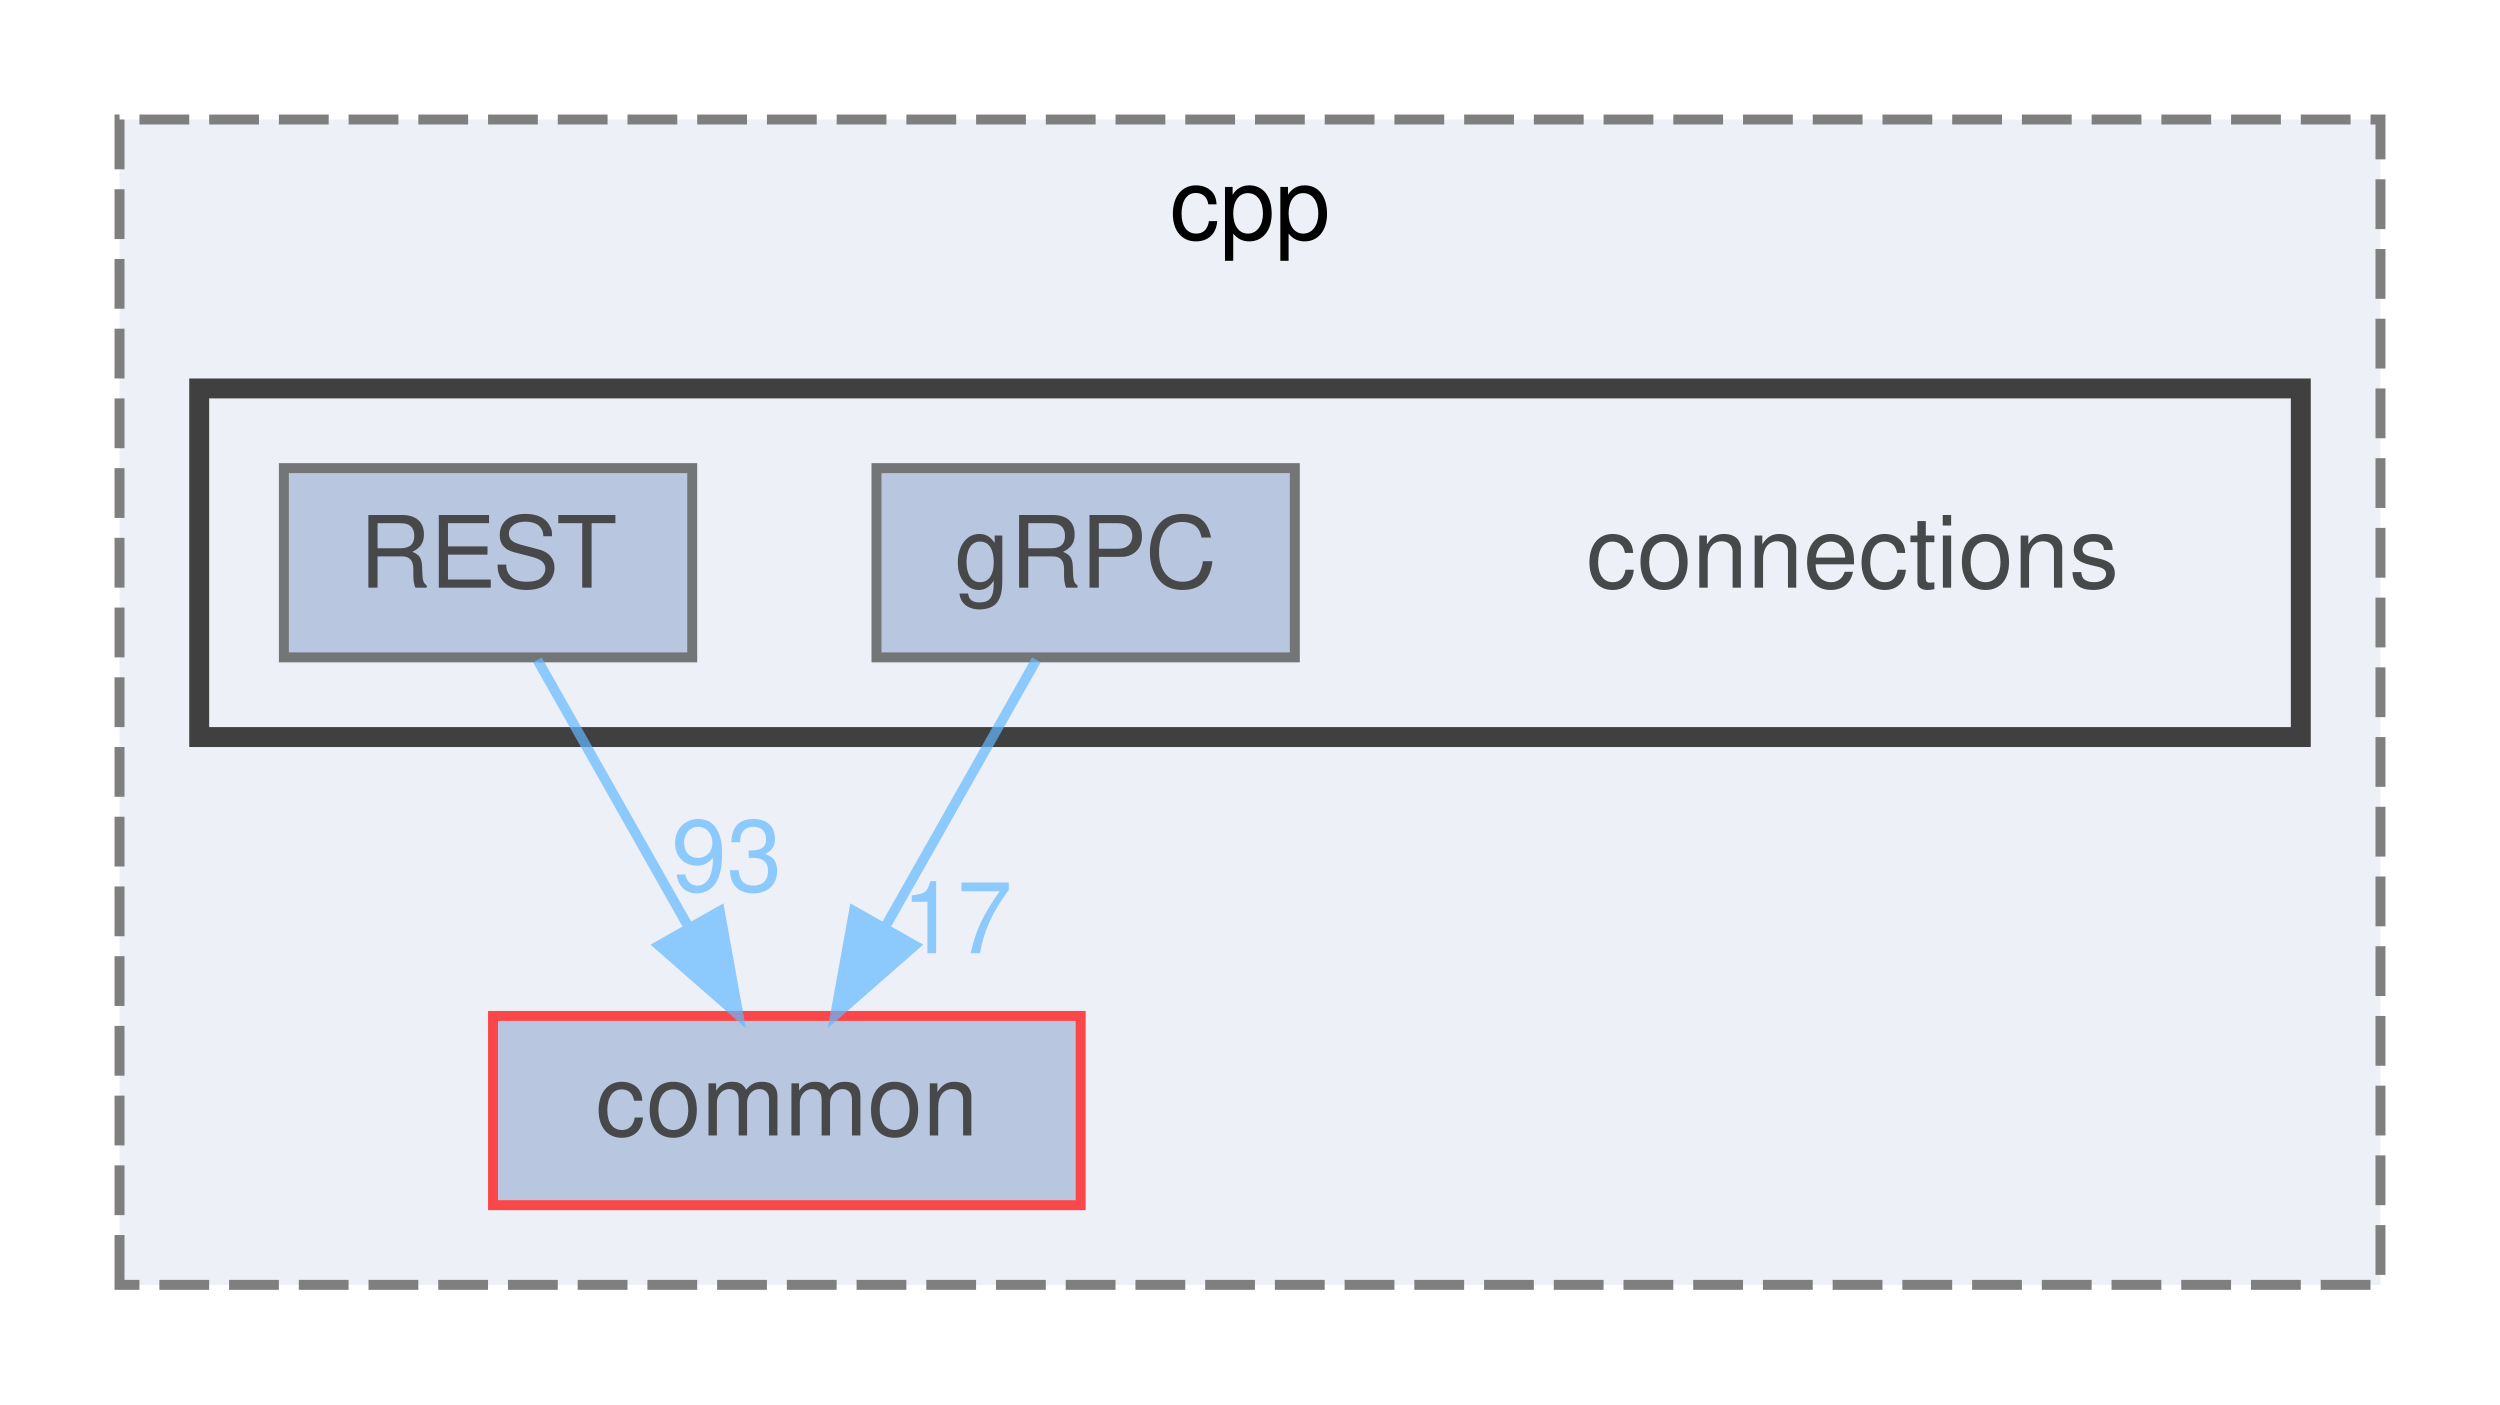
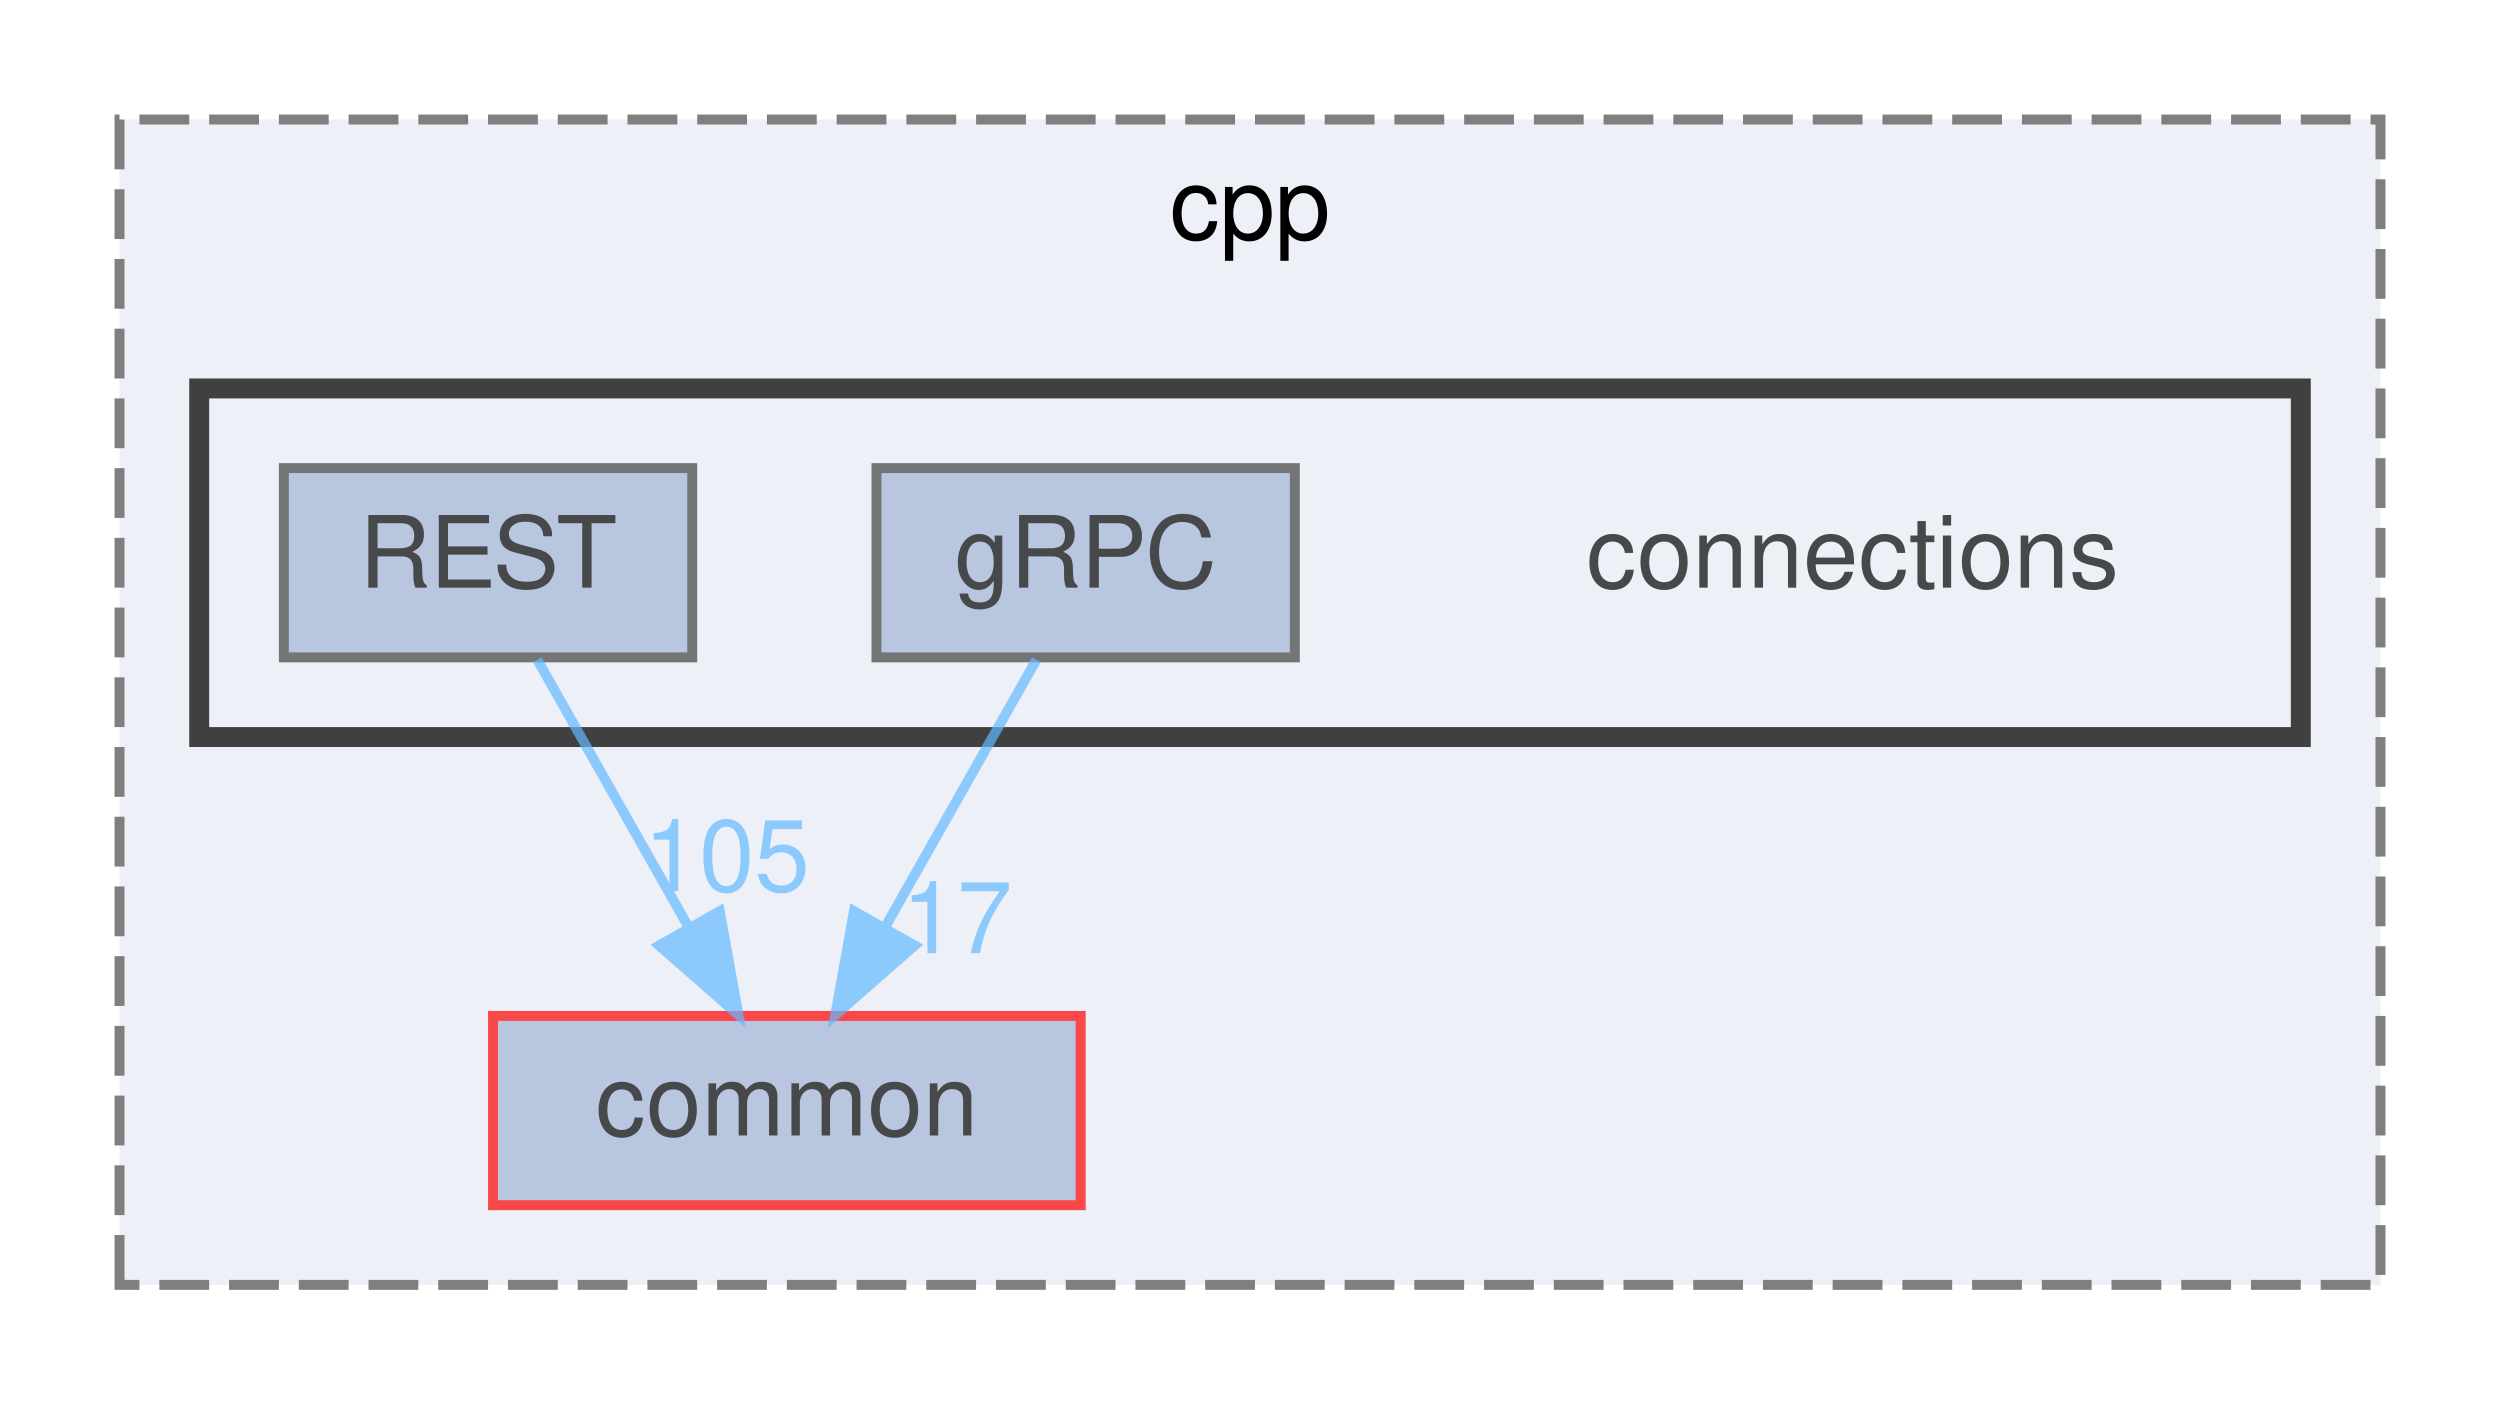
<svg xmlns="http://www.w3.org/2000/svg" xmlns:xlink="http://www.w3.org/1999/xlink" width="251pt" height="141pt" viewBox="0.00 0.00 251.00 141.00">
  <svg id="main" version="1.1" xml:space="preserve">
    <style type="text/css">
.node, .edge {opacity: 0.7;}
.node.selected, .edge.selected {opacity: 1;}
.edge:hover path { stroke: red; }
.edge:hover polygon { stroke: red; fill: red; }
</style>
    <svg id="graph" class="graph">
      <g id="graph0" class="graph" transform="scale(1 1) rotate(0) translate(4 137)">
        <g id="clust1" class="cluster">
          <g id="a_clust1">
            <a xlink:href="dir_c3a31ef84dfd90f7312278dbc4734bdb.html" target="_top" xlink:title="cpp">
              <polygon fill="#edf0f7" stroke="#7f7f7f" stroke-dasharray="5,2" points="8,-8 8,-125 235,-125 235,-8 8,-8" />
              <text text-anchor="middle" x="121.5" y="-113" font-family="Helvetica,sans-Serif" font-size="10.00">cpp</text>
            </a>
          </g>
        </g>
        <g id="clust2" class="cluster">
          <g id="a_clust2">
            <a xlink:href="dir_01181b2e4bcbd5d200324c852c35719a.html" target="_top">
              <polygon fill="#edf0f7" stroke="#404040" stroke-width="2" points="16,-63 16,-98 227,-98 227,-63 16,-63" />
            </a>
          </g>
        </g>
        <g id="node1" class="node">
          <g id="a_node1">
            <a xlink:href="dir_6b87f921a51f760acf501150831df4b5.html" target="_top" xlink:title="common">
              <polygon fill="#a2b4d6" stroke="red" points="104.5,-35 45.5,-35 45.5,-16 104.5,-16 104.5,-35" />
              <text text-anchor="middle" x="75" y="-23" font-family="Helvetica,sans-Serif" font-size="10.00">common</text>
            </a>
          </g>
        </g>
        <g id="node2" class="node">
          <text text-anchor="middle" x="182" y="-78" font-family="Helvetica,sans-Serif" font-size="10.00">connections</text>
        </g>
        <g id="node3" class="node">
          <g id="a_node3">
            <a xlink:href="dir_ad1bc33ffc0c46262e23d259a6a8b800.html" target="_top" xlink:title="gRPC">
              <polygon fill="#a2b4d6" stroke="#404040" points="126,-90 84,-90 84,-71 126,-71 126,-90" />
              <text text-anchor="middle" x="105" y="-78" font-family="Helvetica,sans-Serif" font-size="10.00">gRPC</text>
            </a>
          </g>
        </g>
        <g id="edge1" class="edge">
          <g id="a_edge1">
            <a xlink:href="dir_000006_000000.html" target="_top">
              <path fill="none" stroke="#63b8ff" d="M100.05,-70.75C95.94,-63.49 89.97,-52.95 84.9,-43.98" />
              <polygon fill="#63b8ff" stroke="#63b8ff" points="87.83,-42.07 79.86,-35.09 81.74,-45.52 87.83,-42.07" />
            </a>
          </g>
          <g id="a_edge1-headlabel">
            <a xlink:href="dir_000006_000000.html" target="_top" xlink:title="17">
              <text text-anchor="middle" x="92.08" y="-41.3" font-family="Helvetica,sans-Serif" font-size="10.00" fill="#63b8ff">17</text>
            </a>
          </g>
        </g>
        <g id="node4" class="node">
          <g id="a_node4">
            <a xlink:href="dir_499586737141bee5d3e434e54e79097b.html" target="_top" xlink:title="REST">
              <polygon fill="#a2b4d6" stroke="#404040" points="65.5,-90 24.5,-90 24.5,-71 65.5,-71 65.5,-90" />
              <text text-anchor="middle" x="45" y="-78" font-family="Helvetica,sans-Serif" font-size="10.00">REST</text>
            </a>
          </g>
        </g>
        <g id="edge2" class="edge">
          <g id="a_edge2">
            <a xlink:href="dir_000014_000000.html" target="_top">
              <path fill="none" stroke="#63b8ff" d="M49.95,-70.75C54.06,-63.49 60.03,-52.95 65.1,-43.98" />
              <polygon fill="#63b8ff" stroke="#63b8ff" points="68.26,-45.52 70.14,-35.09 62.17,-42.07 68.26,-45.52" />
            </a>
          </g>
          <g id="a_edge2-headlabel">
-             <a xlink:href="dir_000014_000000.html" target="_top" xlink:title="93">
-               <text text-anchor="middle" x="68.96" y="-47.54" font-family="Helvetica,sans-Serif" font-size="10.00" fill="#63b8ff">93</text>
+             <a xlink:href="dir_000014_000000.html" target="_top" xlink:title="105">
+               <text text-anchor="middle" x="68.96" y="-47.54" font-family="Helvetica,sans-Serif" font-size="10.00" fill="#63b8ff">105</text>
            </a>
          </g>
        </g>
      </g>
    </svg>
  </svg>
  <style type="text/css">

[data-mouse-over-selected='false'] { opacity: 0.7; }
[data-mouse-over-selected='true']  { opacity: 1.0; }

</style>
</svg>
